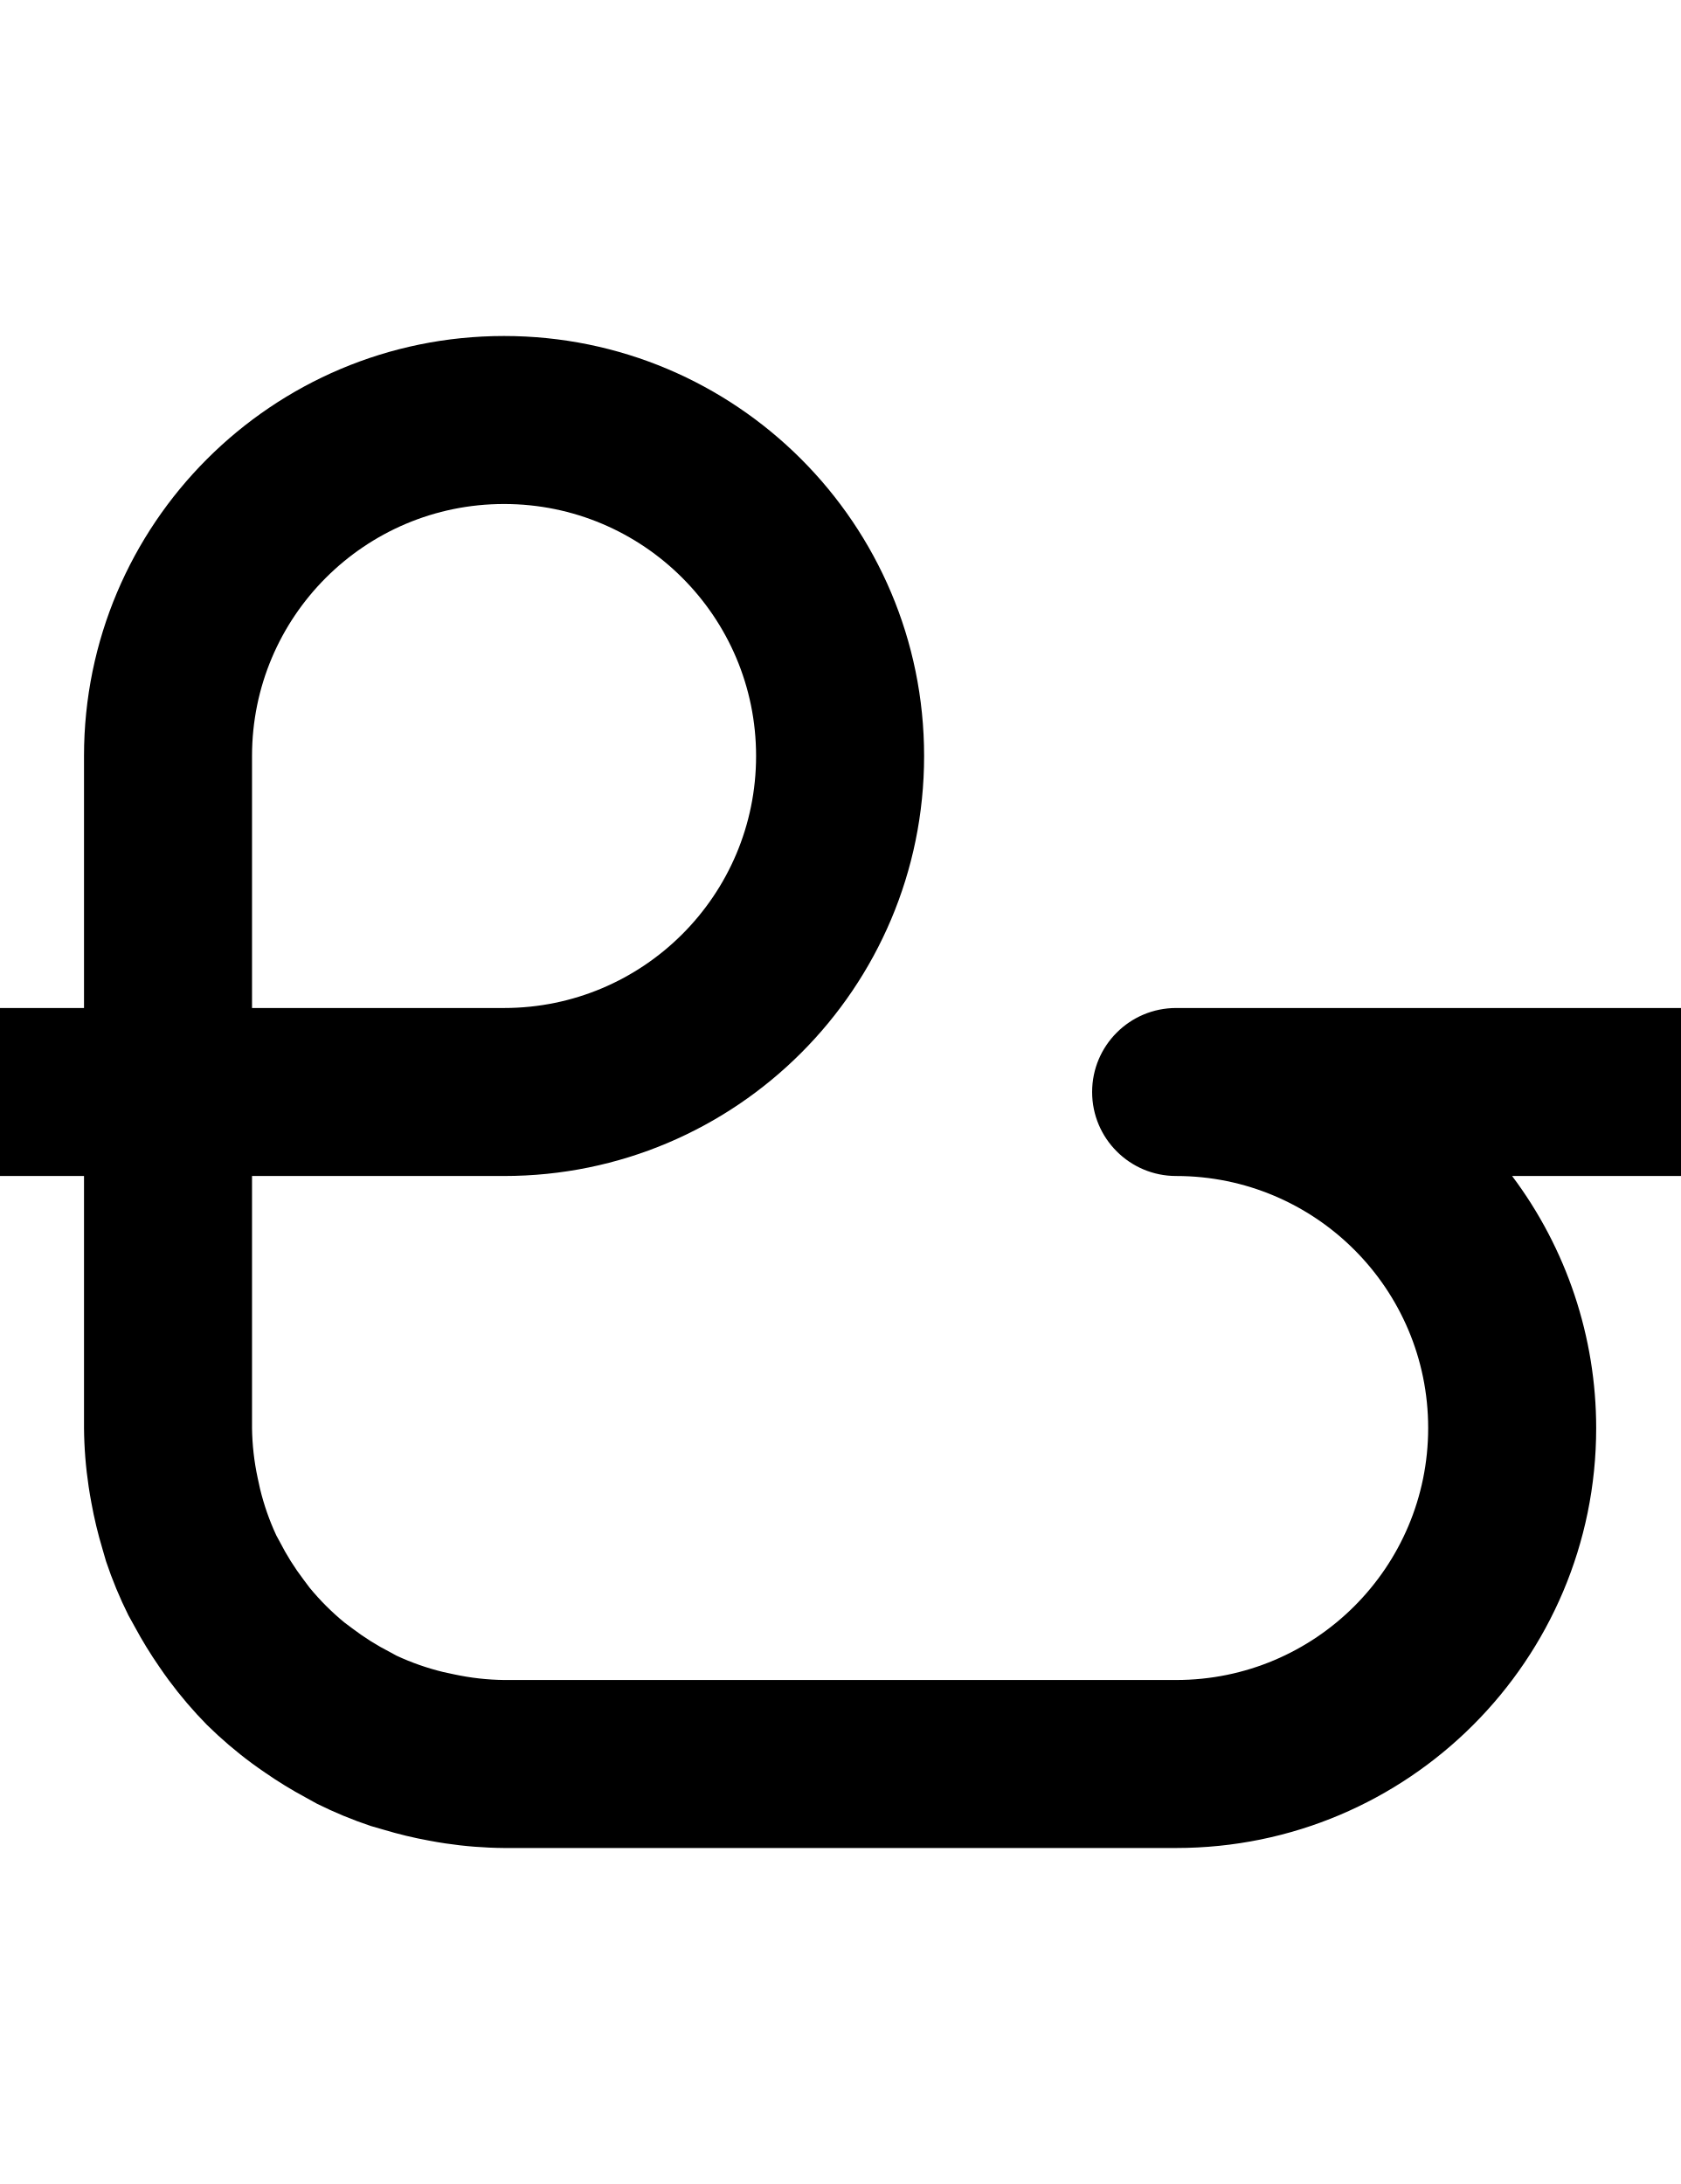
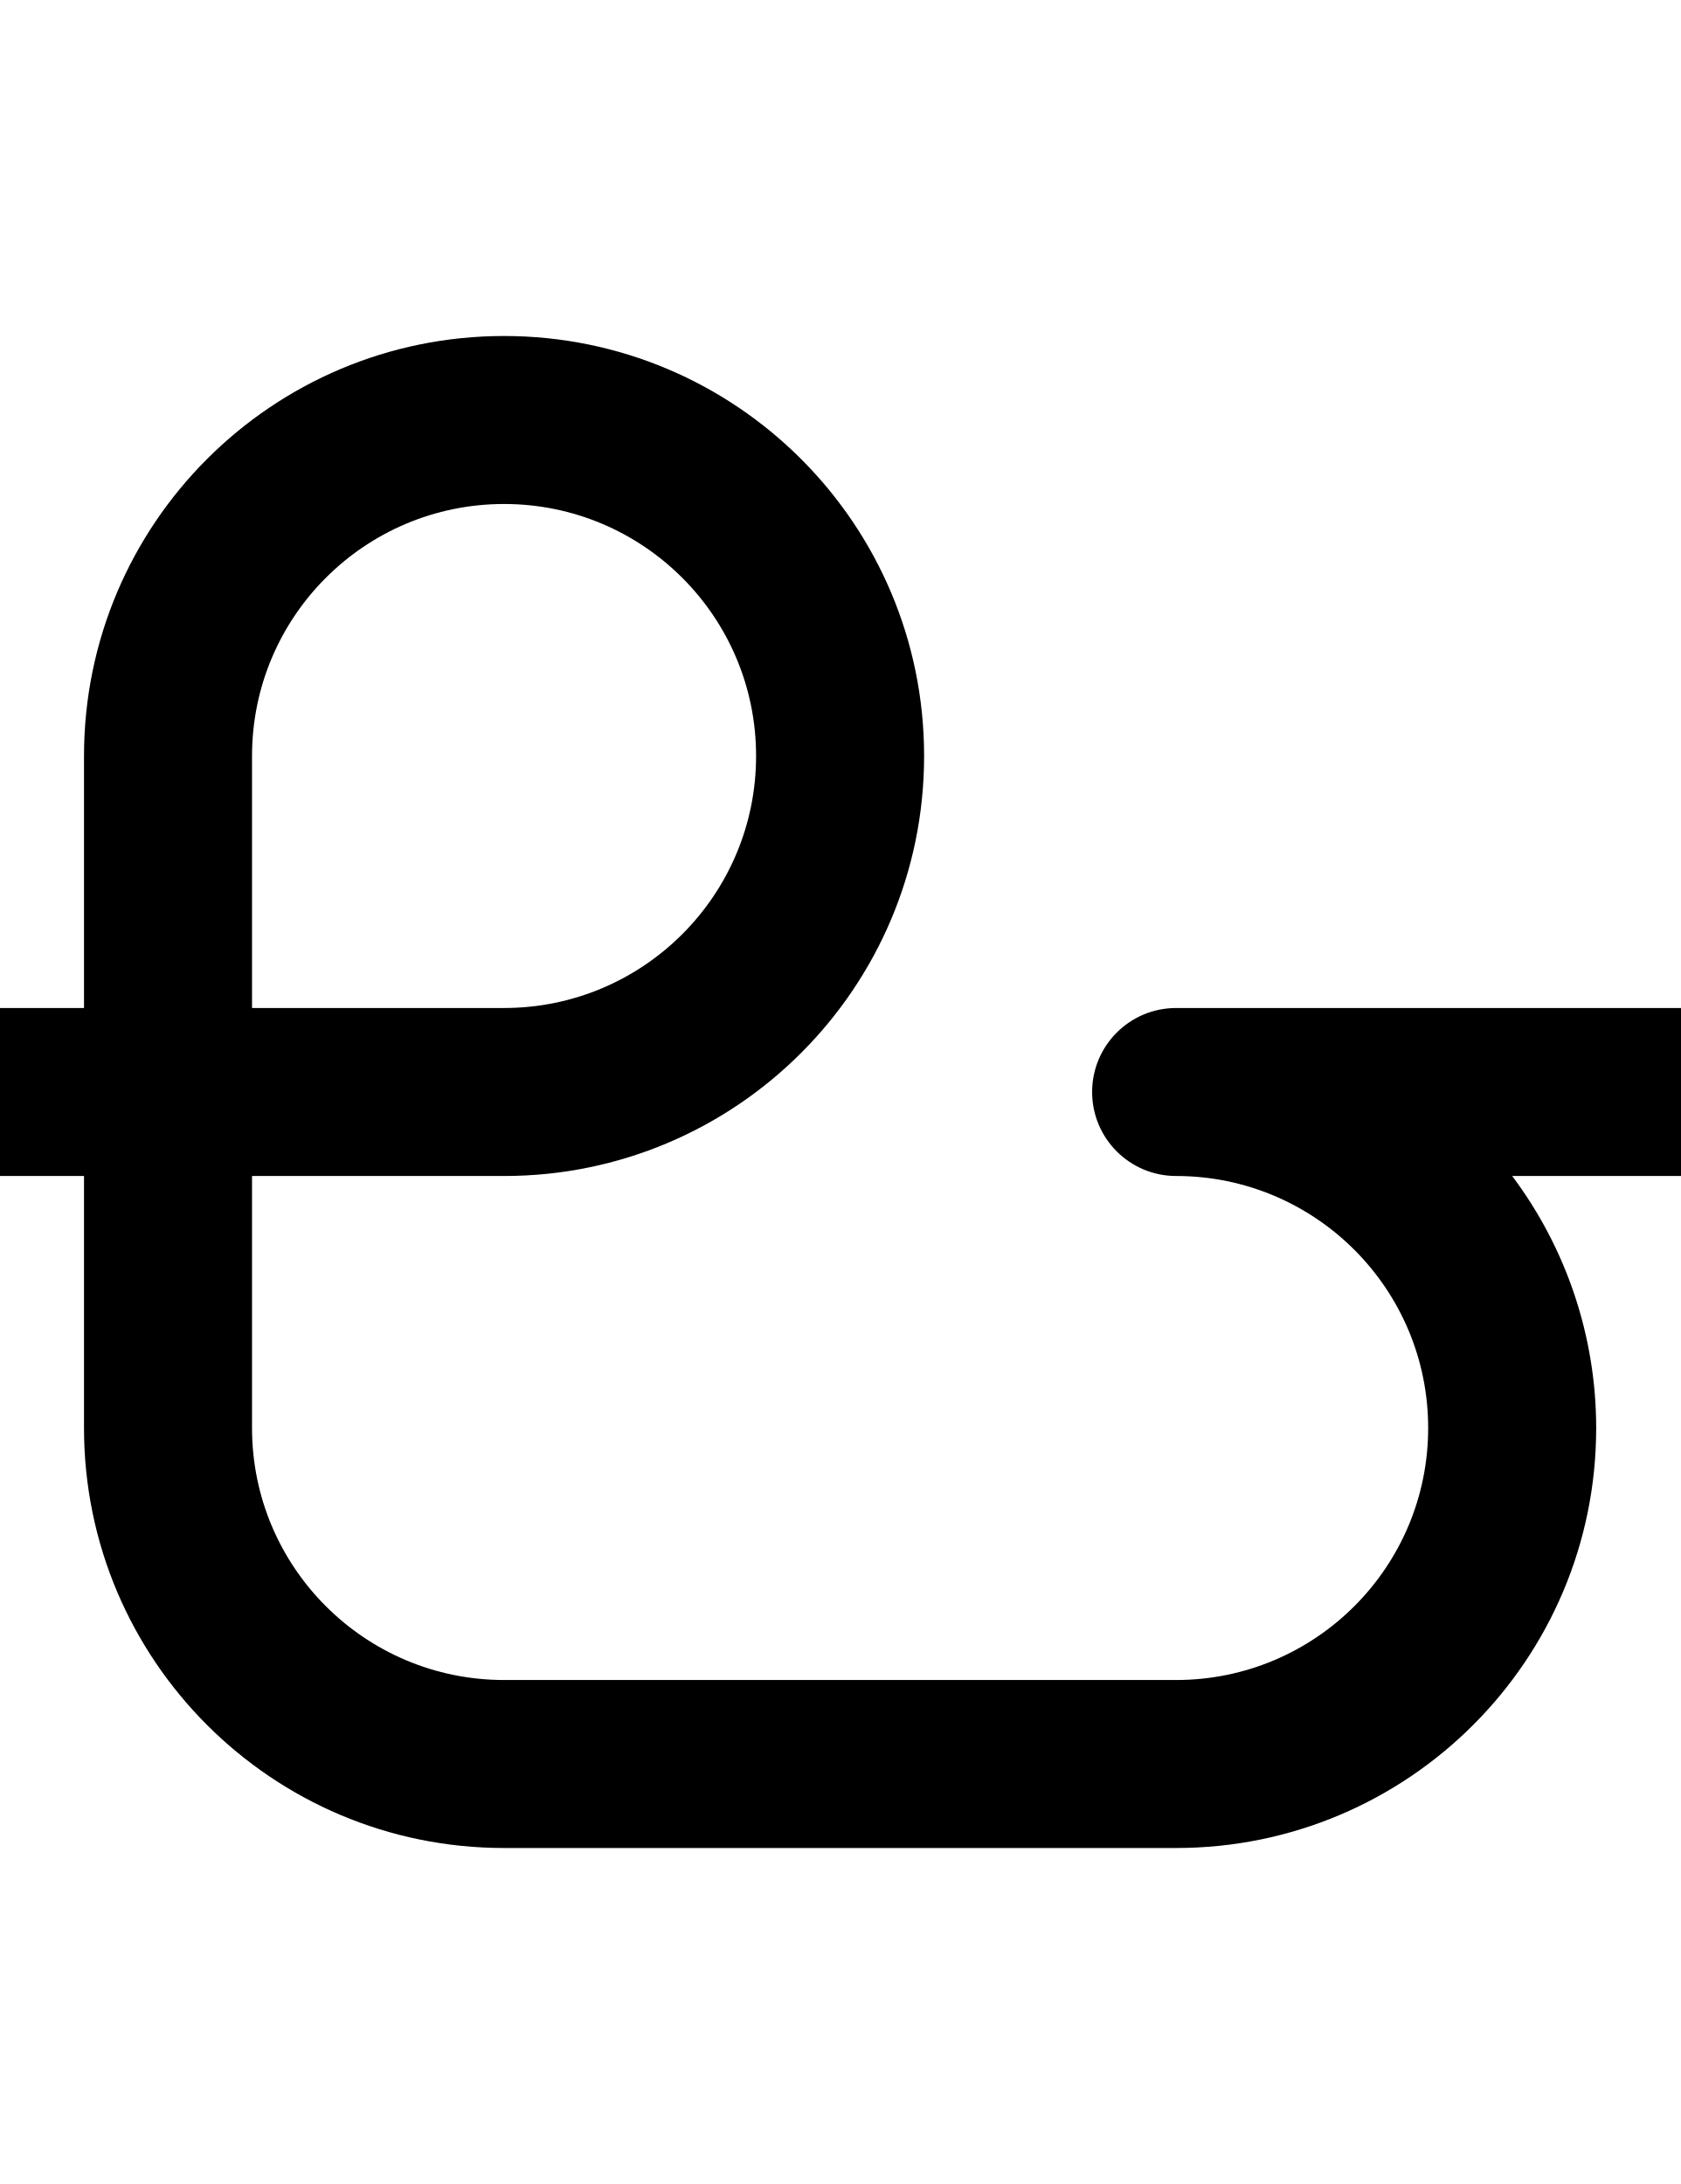
<svg xmlns="http://www.w3.org/2000/svg" width="500" height="650">
-   <path d="M 150 100 A 125 125 0 0 0 25 225 L 25 300 L 0 300 A 25 25 0 0 0 -25 325 A 25 25 0 0 0 0 350 L 25 350 L 25 425 A 125 125 0 0 0 26.381 442.461 A 125 125 0 0 0 27.199 447.289 A 125 125 0 0 0 30.461 460.891 A 125 125 0 0 0 31.551 464.66 A 125 125 0 0 0 38.199 480.721 A 125 125 0 0 0 40.08 484.119 A 125 125 0 0 0 47.41 496.08 A 125 125 0 0 0 50.24 500.08 A 125 125 0 0 0 61.609 513.381 A 125 125 0 0 0 74.92 524.76 A 125 125 0 0 0 78.92 527.59 A 125 125 0 0 0 90.881 534.92 A 125 125 0 0 0 94.279 536.801 A 125 125 0 0 0 110.34 543.449 A 125 125 0 0 0 114.109 544.539 A 125 125 0 0 0 127.711 547.811 A 125 125 0 0 0 132.539 548.631 A 125 125 0 0 0 150 550 L 350 550 A 125 125 0 0 0 475 425 A 125 125 0 0 0 449.98 350 L 500 350 A 25 25 0 0 0 525 325 A 25 25 0 0 0 500 300 L 350 300 A 25 25 0 0 0 325 325 A 25 25 0 0 0 350 350 A 75 75 0 0 1 425 425 A 75 75 0 0 1 350 500 L 150 500 A 75 75 0 0 1 135.131 498.32 A 75 75 0 0 1 131.869 497.619 A 75 75 0 0 1 118 492.76 L 116.17 491.76 A 75 75 0 0 1 104.85 484.65 A 75 75 0 0 1 102.471 482.869 A 75 75 0 0 1 92.131 472.529 A 75 75 0 0 1 90.35 470.15 A 75 75 0 0 1 83.24 458.83 L 82.24 457 A 75 75 0 0 1 77.391 443.131 A 75 75 0 0 1 76.68 439.869 A 75 75 0 0 1 75 425 L 75 350 L 150 350 A 125 125 0 0 0 275 225 A 125 125 0 0 0 150 100 z M 150 150 A 75 75 0 0 1 225 225 A 75 75 0 0 1 150 300 L 75 300 L 75 225 A 75 75 0 0 1 150 150 z " />
+   <path d="M 150 100 A 125 125 0 0 0 25 225 L 25 300 L 0 300 A 25 25 0 0 0 -25 325 A 25 25 0 0 0 0 350 L 25 350 L 25 425 A 125 125 0 0 0 150 550 L 225 550 L 275 550 L 350 550 A 125 125 0 0 0 475 425 A 125 125 0 0 0 450 350 L 500 350 A 25 25 0 0 0 525 325 A 25 25 0 0 0 500 300 L 350 300 A 25 25 0 0 0 325 325 A 25 25 0 0 0 350 350 A 75 75 0 0 1 425 425 A 75 75 0 0 1 350 500 L 275 500 L 225 500 L 150 500 A 75 75 0 0 1 75 425 L 75 350 L 150 350 A 125 125 0 0 0 275 225 A 125 125 0 0 0 150 100 z M 150 150 A 75 75 0 0 1 225 225 A 75 75 0 0 1 150 300 L 75 300 L 75 225 A 75 75 0 0 1 150 150 z " />
</svg>
